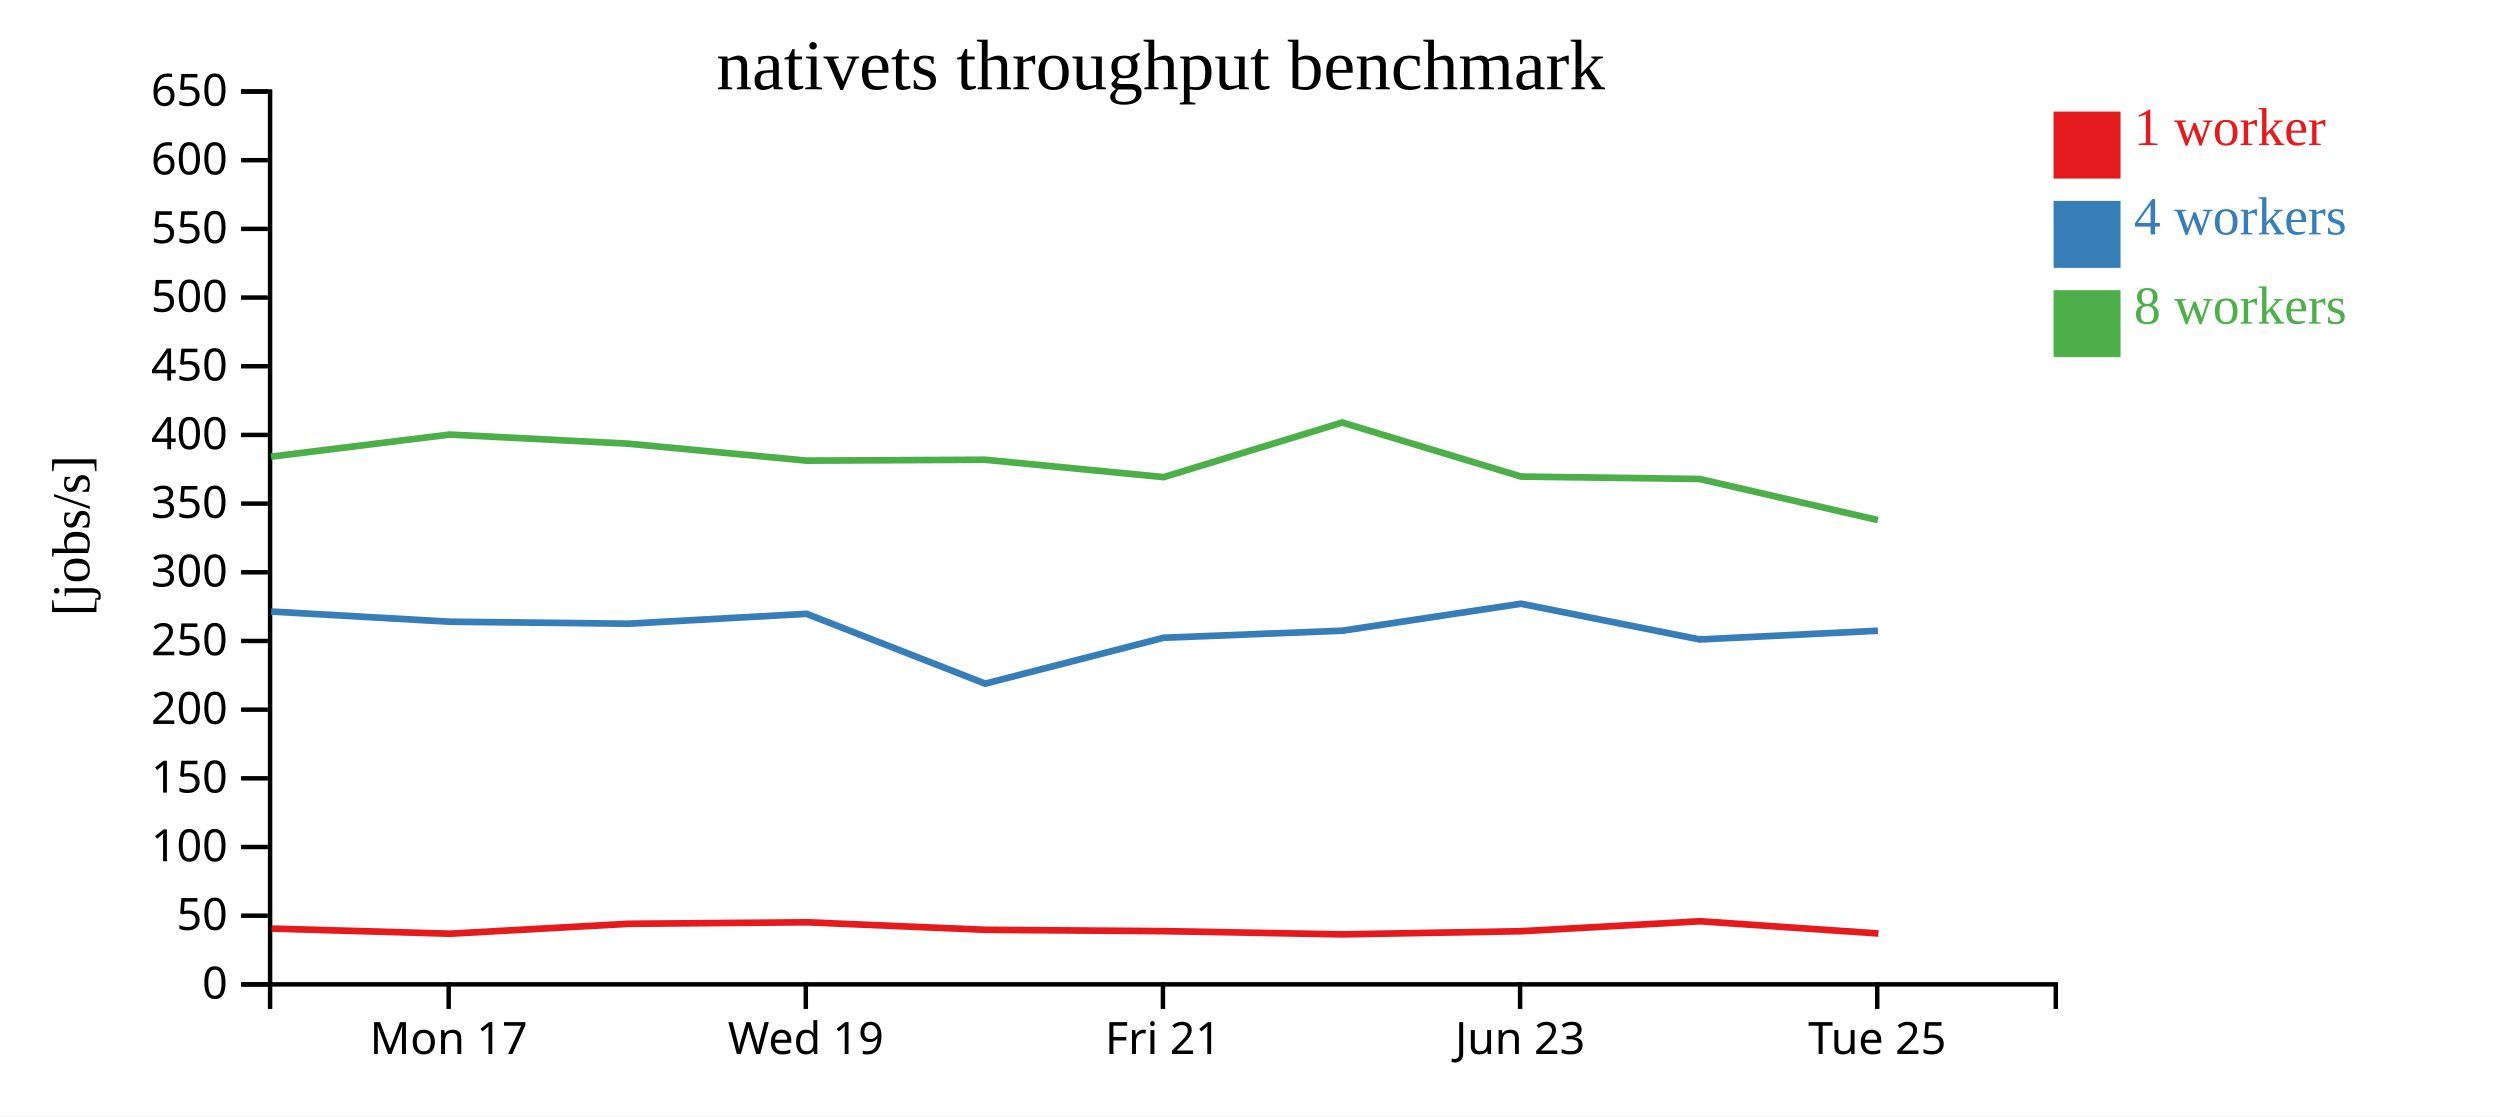
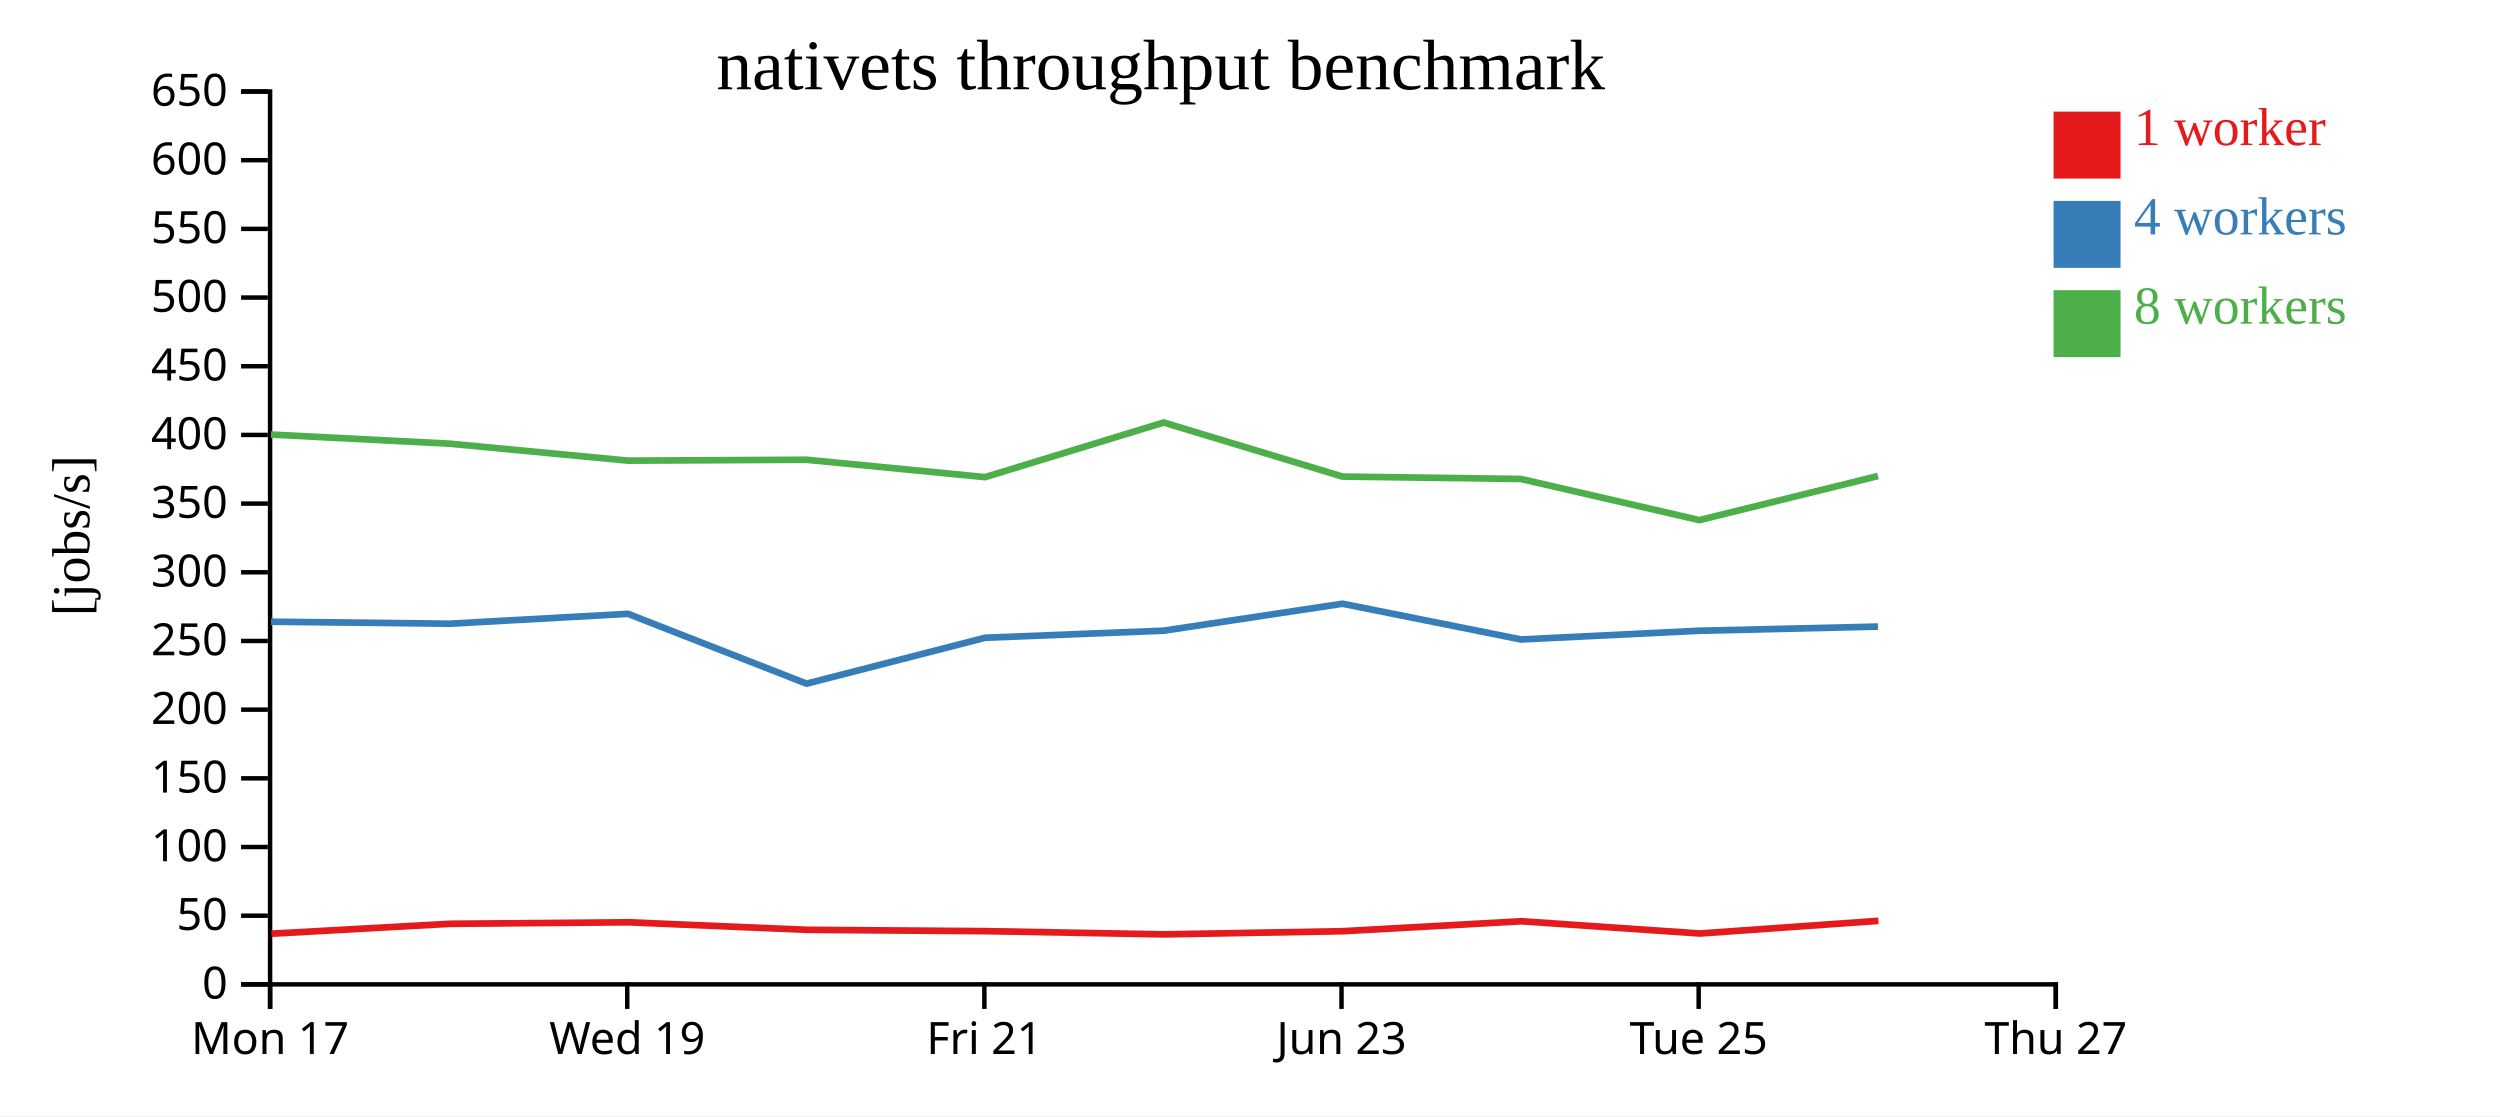
<svg xmlns="http://www.w3.org/2000/svg" width="560" height="250">
  <rect width="100%" height="100%" fill="white" />
  <g transform="translate(60,20)">
    <g transform="translate(0,200)" fill="none" font-size="10" font-family="sans-serif" text-anchor="middle">
      <path class="domain" stroke="currentColor" d="M0.5,6V0.5H400.5V6" />
-       <g class="tick" opacity="1" transform="translate(40.5,0)">
+       <g class="tick" opacity="1" transform="translate(0.5,0)">
        <line stroke="currentColor" y2="6" />
        <text fill="currentColor" y="9" dy="0.71em">Mon 17</text>
      </g>
-       <g class="tick" opacity="1" transform="translate(120.5,0)">
+       <g class="tick" opacity="1" transform="translate(80.5,0)">
        <line stroke="currentColor" y2="6" />
        <text fill="currentColor" y="9" dy="0.71em">Wed 19</text>
      </g>
-       <g class="tick" opacity="1" transform="translate(200.5,0)">
+       <g class="tick" opacity="1" transform="translate(160.5,0)">
        <line stroke="currentColor" y2="6" />
        <text fill="currentColor" y="9" dy="0.71em">Fri 21</text>
      </g>
-       <g class="tick" opacity="1" transform="translate(280.5,0)">
+       <g class="tick" opacity="1" transform="translate(240.5,0)">
        <line stroke="currentColor" y2="6" />
        <text fill="currentColor" y="9" dy="0.71em">Jun 23</text>
      </g>
-       <g class="tick" opacity="1" transform="translate(360.5,0)">
+       <g class="tick" opacity="1" transform="translate(320.5,0)">
        <line stroke="currentColor" y2="6" />
        <text fill="currentColor" y="9" dy="0.71em">Tue 25</text>
+       </g>
+       <g class="tick" opacity="1" transform="translate(400.5,0)">
+         <line stroke="currentColor" y2="6" />
+         <text fill="currentColor" y="9" dy="0.71em">Thu 27</text>
      </g>
    </g>
    <g fill="none" font-size="10" font-family="sans-serif" text-anchor="end">
      <path class="domain" stroke="currentColor" d="M-6,200.5H0.5V0.5H-6" />
      <g class="tick" opacity="1" transform="translate(0,200.5)">
        <line stroke="currentColor" x2="-6" />
        <text fill="currentColor" x="-9" dy="0.32em">0</text>
      </g>
      <g class="tick" opacity="1" transform="translate(0,185.1154)">
        <line stroke="currentColor" x2="-6" />
        <text fill="currentColor" x="-9" dy="0.32em">50</text>
      </g>
      <g class="tick" opacity="1" transform="translate(0,169.7308)">
        <line stroke="currentColor" x2="-6" />
        <text fill="currentColor" x="-9" dy="0.32em">100</text>
      </g>
      <g class="tick" opacity="1" transform="translate(0,154.3462)">
        <line stroke="currentColor" x2="-6" />
        <text fill="currentColor" x="-9" dy="0.32em">150</text>
      </g>
      <g class="tick" opacity="1" transform="translate(0,138.9615)">
        <line stroke="currentColor" x2="-6" />
        <text fill="currentColor" x="-9" dy="0.32em">200</text>
      </g>
      <g class="tick" opacity="1" transform="translate(0,123.5769)">
        <line stroke="currentColor" x2="-6" />
        <text fill="currentColor" x="-9" dy="0.32em">250</text>
      </g>
      <g class="tick" opacity="1" transform="translate(0,108.1923)">
        <line stroke="currentColor" x2="-6" />
        <text fill="currentColor" x="-9" dy="0.32em">300</text>
      </g>
      <g class="tick" opacity="1" transform="translate(0,92.80769)">
        <line stroke="currentColor" x2="-6" />
        <text fill="currentColor" x="-9" dy="0.32em">350</text>
      </g>
      <g class="tick" opacity="1" transform="translate(0,77.42308)">
        <line stroke="currentColor" x2="-6" />
        <text fill="currentColor" x="-9" dy="0.32em">400</text>
      </g>
      <g class="tick" opacity="1" transform="translate(0,62.03846)">
        <line stroke="currentColor" x2="-6" />
        <text fill="currentColor" x="-9" dy="0.32em">450</text>
      </g>
      <g class="tick" opacity="1" transform="translate(0,46.65385)">
        <line stroke="currentColor" x2="-6" />
        <text fill="currentColor" x="-9" dy="0.32em">500</text>
      </g>
      <g class="tick" opacity="1" transform="translate(0,31.26923)">
        <line stroke="currentColor" x2="-6" />
        <text fill="currentColor" x="-9" dy="0.32em">550</text>
      </g>
      <g class="tick" opacity="1" transform="translate(0,15.88462)">
        <line stroke="currentColor" x2="-6" />
        <text fill="currentColor" x="-9" dy="0.32em">600</text>
      </g>
      <g class="tick" opacity="1" transform="translate(0,0.5)">
        <line stroke="currentColor" x2="-6" />
        <text fill="currentColor" x="-9" dy="0.32em">650</text>
      </g>
    </g>
    <text text-anchor="middle" style="font-size: 12px" transform="rotate(-90)" y="-40" x="-100">[jobs/s]</text>
    <text text-anchor="middle" style="font-size: 16px" y="0" x="200">nativets throughput benchmark</text>
-     <path class="line" fill="none" stroke="#e41a1c" stroke-width="1.5" d="M0.845,188.008L40.808,189.149L80.781,186.933L120.77,186.591L160.773,188.28L200.784,188.578L240.763,189.298L280.835,188.589L320.833,186.362L360.773,189.103" />
-     <path class="line" fill="none" stroke="#377eb8" stroke-width="1.5" d="M0.737,116.986L40.7,119.262L80.686,119.715L120.667,117.498L160.666,133.139L200.67,122.855L240.666,121.276L280.717,115.236L320.708,123.24L360.66,121.286" />
-     <path class="line" fill="none" stroke="#4daf4a" stroke-width="1.5" d="M0.715,82.291L40.69,77.34L80.687,79.384L120.676,83.184L160.657,82.984L200.659,86.878L240.654,74.642L280.719,86.753L320.71,87.292L360.658,96.504" />
+     <path class="line" fill="none" stroke="#e41a1c" stroke-width="1.5" d="M0.808,189.149L40.781,186.933L80.77,186.591L120.773,188.28L160.784,188.578L200.763,189.298L240.835,188.589L280.833,186.362L320.773,189.103L360.767,186.27" />
+     <path class="line" fill="none" stroke="#377eb8" stroke-width="1.5" d="M0.7,119.262L40.686,119.715L80.667,117.498L120.666,133.139L160.67,122.855L200.666,121.276L240.717,115.236L280.708,123.24L320.66,121.286L360.658,120.359" />
+     <path class="line" fill="none" stroke="#4daf4a" stroke-width="1.5" d="M0.69,77.34L40.687,79.384L80.676,83.184L120.657,82.984L160.659,86.878L200.654,74.642L240.719,86.753L280.71,87.292L320.658,96.504L360.669,86.628" />
    <rect class="dot" x="400" y="5" width="15" height="15" style="fill: #e41a1c;" />
    <rect class="dot" x="400" y="25" width="15" height="15" style="fill: #377eb8;" />
    <rect class="dot" x="400" y="45" width="15" height="15" style="fill: #4daf4a;" />
    <text class="label" x="418" y="12.5" style="fill: #e41a1c; alignment-baseline: middle;" text-anchor="left">1 worker</text>
    <text class="label" x="418" y="32.5" style="fill: #377eb8; alignment-baseline: middle;" text-anchor="left">4 workers</text>
    <text class="label" x="418" y="52.5" style="fill: #4daf4a; alignment-baseline: middle;" text-anchor="left">8 workers</text>
  </g>
</svg>
